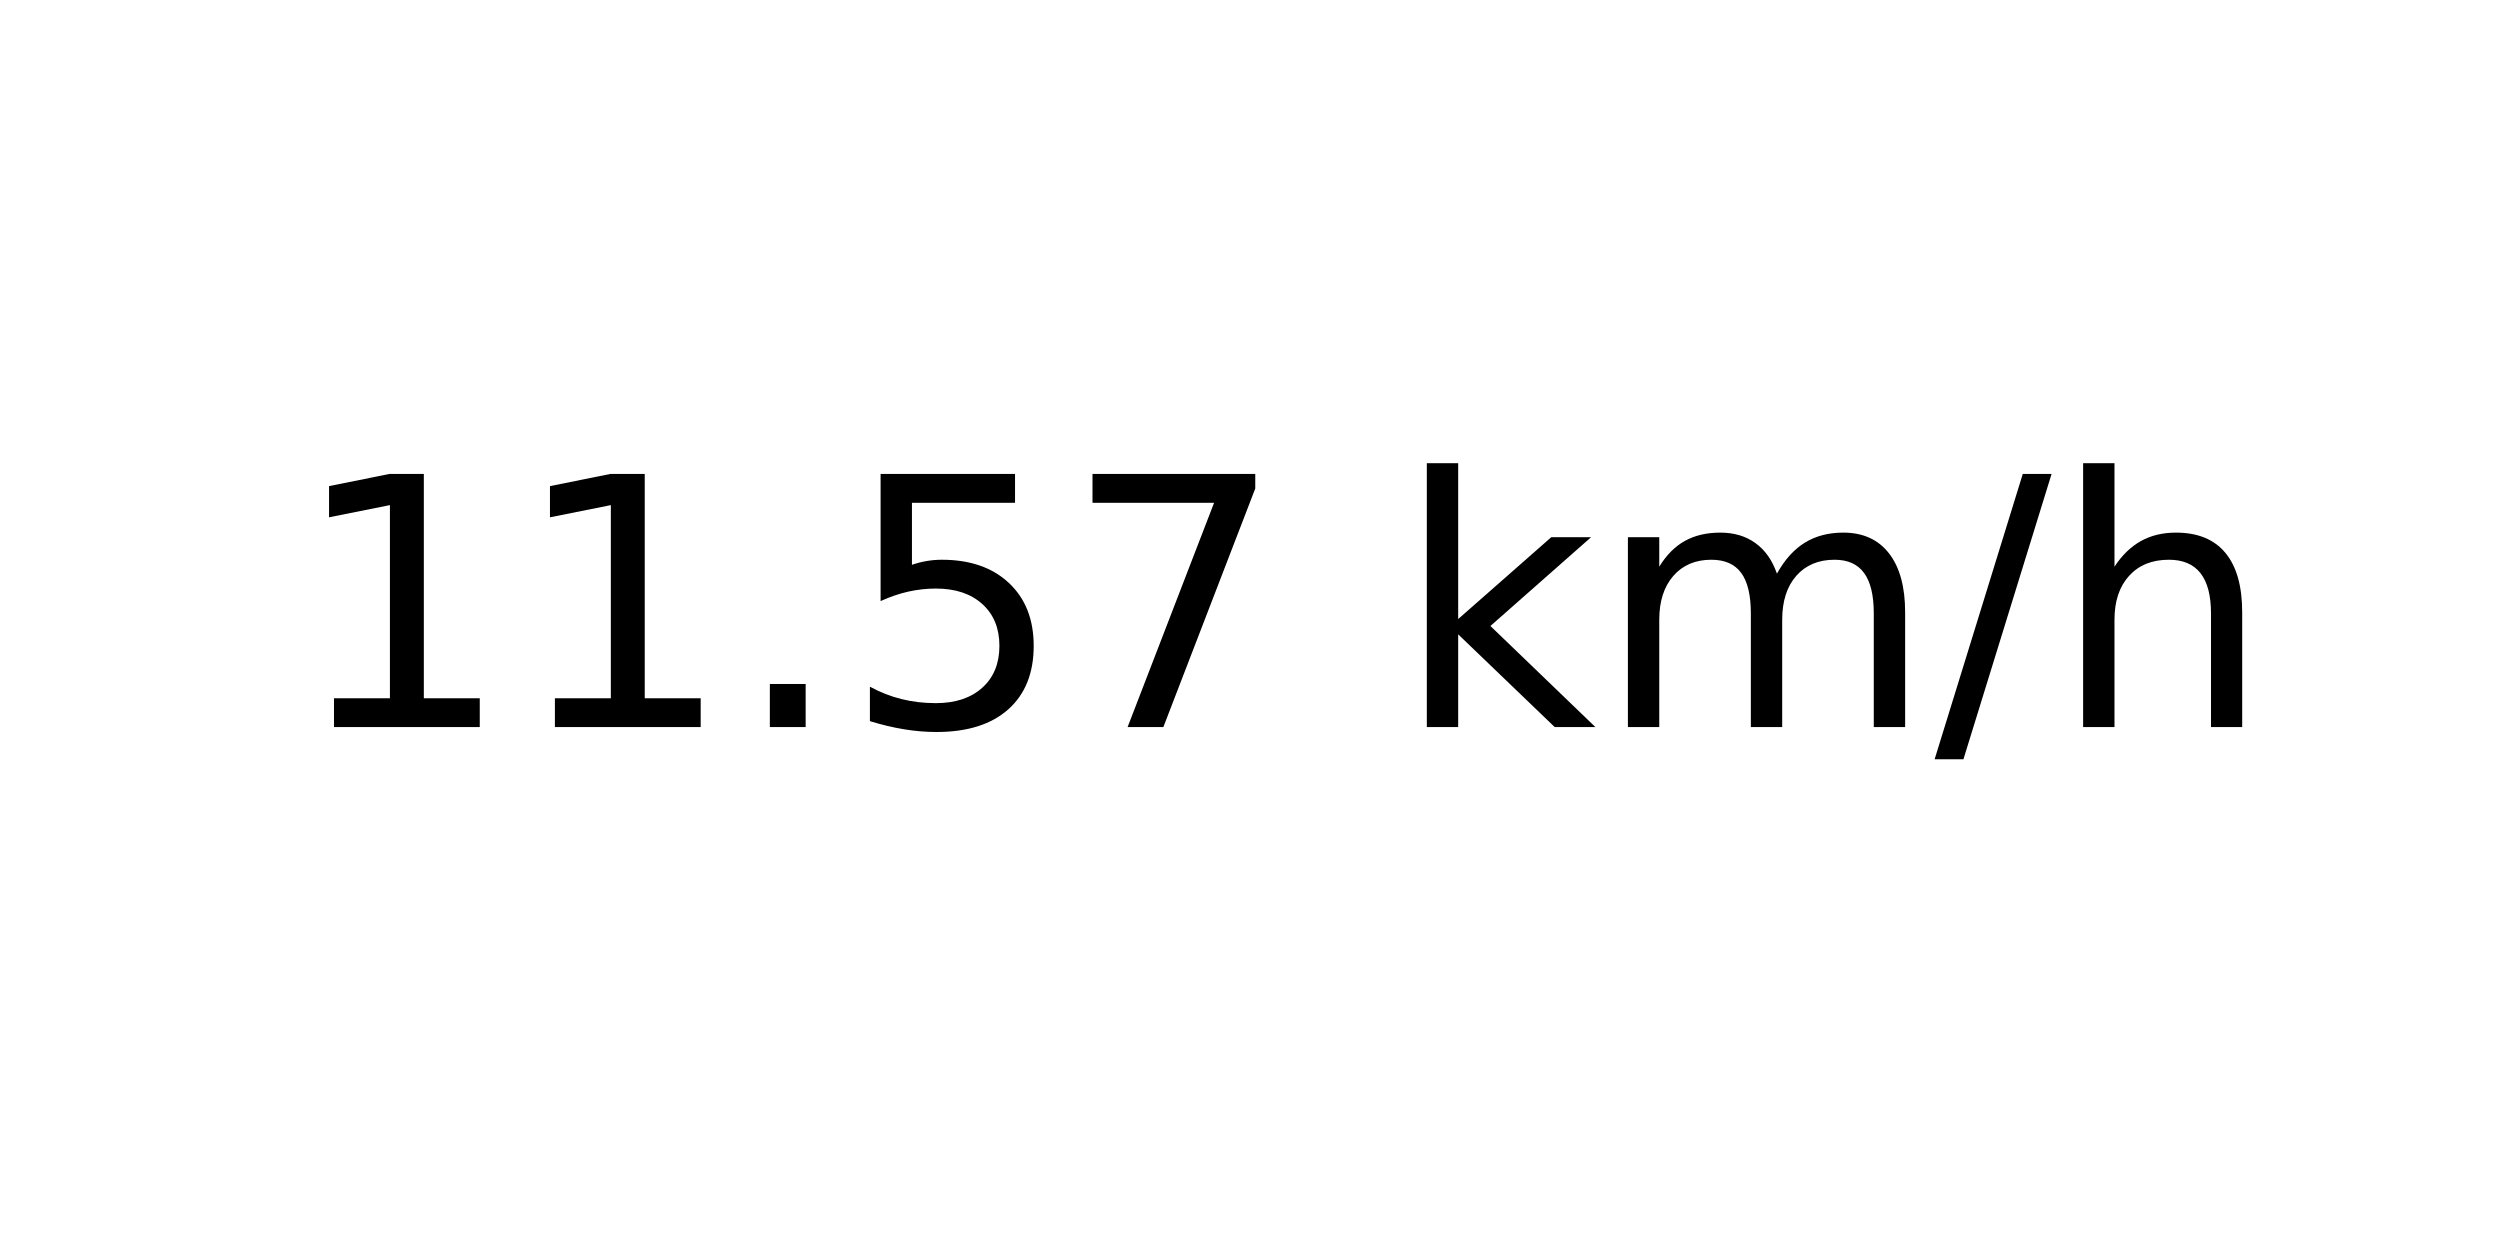
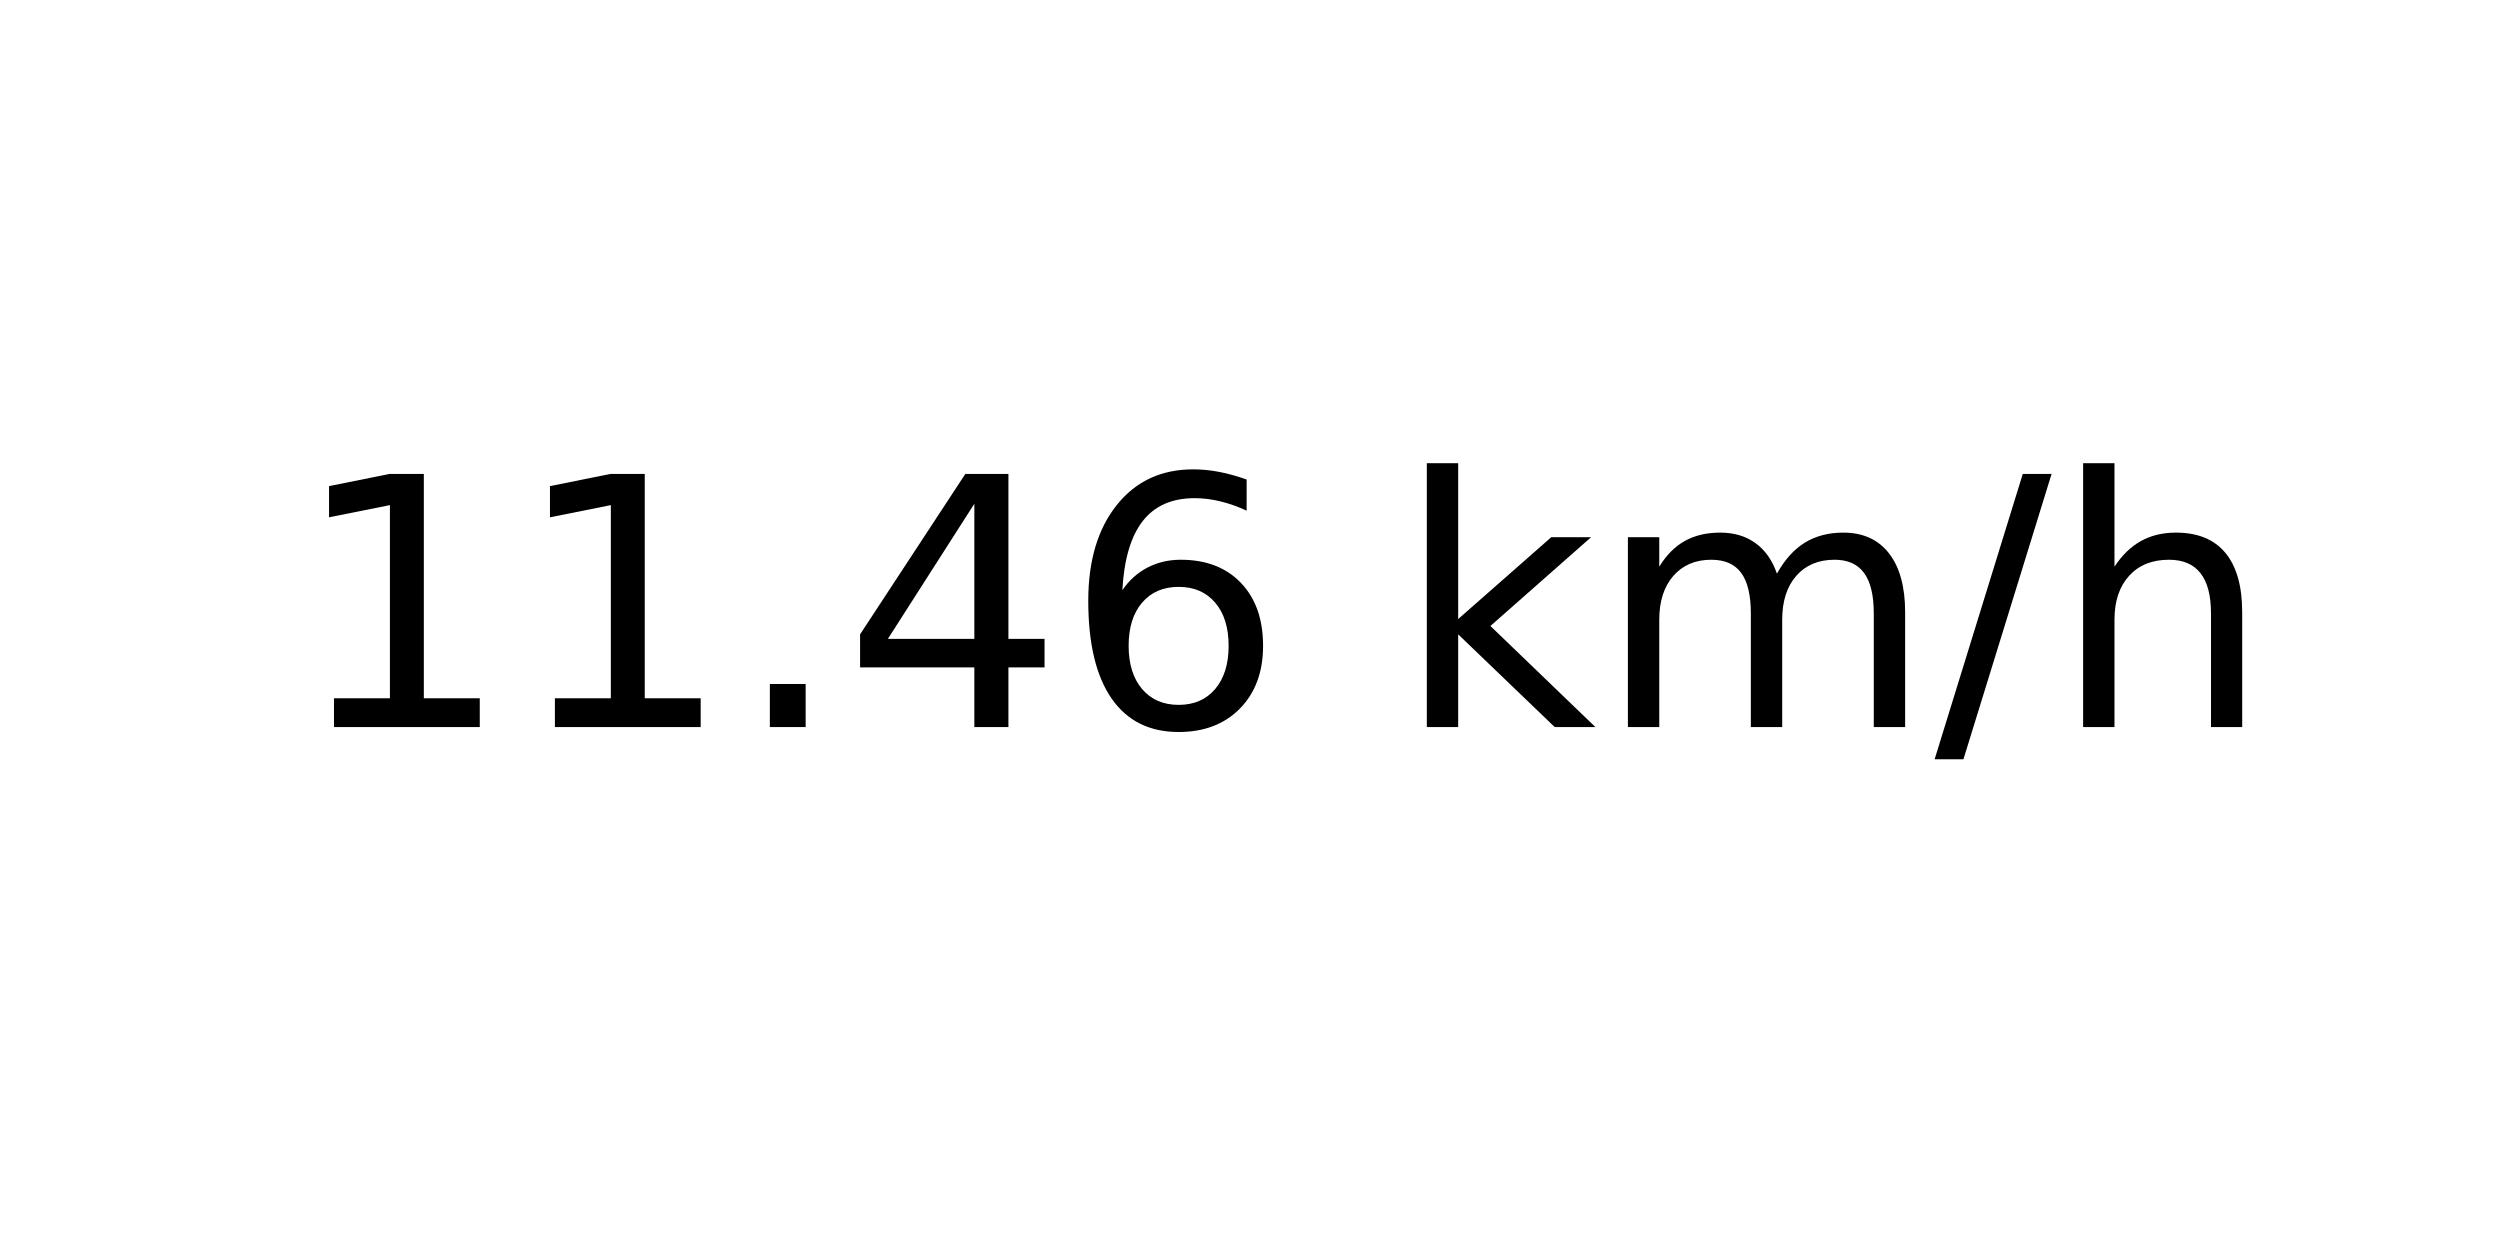
<svg xmlns="http://www.w3.org/2000/svg" xmlns:xlink="http://www.w3.org/1999/xlink" width="72pt" height="36pt" viewBox="0 0 72 36" version="1.1">
  <defs>
    <style type="text/css">*{stroke-linejoin: round; stroke-linecap: butt}</style>
  </defs>
  <g id="figure_1">
    <g id="axes_1">
      <g id="text_1">
        <g transform="translate(8.378125 20.93937) scale(0.1 -0.1)">
          <defs>
            <path id="DejaVuSans-31" d="M 794 531  L 1825 531  L 1825 4091  L 703 3866  L 703 4441  L 1819 4666  L 2450 4666  L 2450 531  L 3481 531  L 3481 0  L 794 0  L 794 531  z " transform="scale(0.015625)" />
            <path id="DejaVuSans-2e" d="M 684 794  L 1344 794  L 1344 0  L 684 0  L 684 794  z " transform="scale(0.015625)" />
-             <path id="DejaVuSans-35" d="M 691 4666  L 3169 4666  L 3169 4134  L 1269 4134  L 1269 2991  Q 1406 3038 1543 3061  Q 1681 3084 1819 3084  Q 2600 3084 3056 2656  Q 3513 2228 3513 1497  Q 3513 744 3044 326  Q 2575 -91 1722 -91  Q 1428 -91 1123 -41  Q 819 9 494 109  L 494 744  Q 775 591 1075 516  Q 1375 441 1709 441  Q 2250 441 2565 725  Q 2881 1009 2881 1497  Q 2881 1984 2565 2268  Q 2250 2553 1709 2553  Q 1456 2553 1204 2497  Q 953 2441 691 2322  L 691 4666  z " transform="scale(0.015625)" />
-             <path id="DejaVuSans-37" d="M 525 4666  L 3525 4666  L 3525 4397  L 1831 0  L 1172 0  L 2766 4134  L 525 4134  L 525 4666  z " transform="scale(0.015625)" />
+             <path id="DejaVuSans-34" d="M 2419 4116  L 825 1625  L 2419 1625  L 2419 4116  z M 2253 4666  L 3047 4666  L 3047 1625  L 3713 1625  L 3713 1100  L 3047 1100  L 3047 0  L 2419 0  L 2419 1100  L 313 1100  L 313 1709  L 2253 4666  z " transform="scale(0.015625)" />
+             <path id="DejaVuSans-36" d="M 2113 2584  Q 1688 2584 1439 2293  Q 1191 2003 1191 1497  Q 1191 994 1439 701  Q 1688 409 2113 409  Q 2538 409 2786 701  Q 3034 994 3034 1497  Q 3034 2003 2786 2293  Q 2538 2584 2113 2584  z M 3366 4563  L 3366 3988  Q 3128 4100 2886 4159  Q 2644 4219 2406 4219  Q 1781 4219 1451 3797  Q 1122 3375 1075 2522  Q 1259 2794 1537 2939  Q 1816 3084 2150 3084  Q 2853 3084 3261 2657  Q 3669 2231 3669 1497  Q 3669 778 3244 343  Q 2819 -91 2113 -91  Q 1303 -91 875 529  Q 447 1150 447 2328  Q 447 3434 972 4092  Q 1497 4750 2381 4750  Q 2619 4750 2861 4703  Q 3103 4656 3366 4563  z " transform="scale(0.015625)" />
            <path id="DejaVuSans-20" transform="scale(0.015625)" />
            <path id="DejaVuSans-6b" d="M 581 4863  L 1159 4863  L 1159 1991  L 2875 3500  L 3609 3500  L 1753 1863  L 3688 0  L 2938 0  L 1159 1709  L 1159 0  L 581 0  L 581 4863  z " transform="scale(0.015625)" />
            <path id="DejaVuSans-6d" d="M 3328 2828  Q 3544 3216 3844 3400  Q 4144 3584 4550 3584  Q 5097 3584 5394 3201  Q 5691 2819 5691 2113  L 5691 0  L 5113 0  L 5113 2094  Q 5113 2597 4934 2840  Q 4756 3084 4391 3084  Q 3944 3084 3684 2787  Q 3425 2491 3425 1978  L 3425 0  L 2847 0  L 2847 2094  Q 2847 2600 2669 2842  Q 2491 3084 2119 3084  Q 1678 3084 1418 2786  Q 1159 2488 1159 1978  L 1159 0  L 581 0  L 581 3500  L 1159 3500  L 1159 2956  Q 1356 3278 1631 3431  Q 1906 3584 2284 3584  Q 2666 3584 2933 3390  Q 3200 3197 3328 2828  z " transform="scale(0.015625)" />
            <path id="DejaVuSans-2f" d="M 1625 4666  L 2156 4666  L 531 -594  L 0 -594  L 1625 4666  z " transform="scale(0.015625)" />
            <path id="DejaVuSans-68" d="M 3513 2113  L 3513 0  L 2938 0  L 2938 2094  Q 2938 2591 2744 2837  Q 2550 3084 2163 3084  Q 1697 3084 1428 2787  Q 1159 2491 1159 1978  L 1159 0  L 581 0  L 581 4863  L 1159 4863  L 1159 2956  Q 1366 3272 1645 3428  Q 1925 3584 2291 3584  Q 2894 3584 3203 3211  Q 3513 2838 3513 2113  z " transform="scale(0.015625)" />
          </defs>
          <use xlink:href="#DejaVuSans-31" />
          <use xlink:href="#DejaVuSans-31" x="63.623" />
          <use xlink:href="#DejaVuSans-2e" x="127.246" />
-           <use xlink:href="#DejaVuSans-35" x="159.033" />
-           <use xlink:href="#DejaVuSans-37" x="222.656" />
+           <use xlink:href="#DejaVuSans-34" x="159.033" />
+           <use xlink:href="#DejaVuSans-36" x="222.656" />
          <use xlink:href="#DejaVuSans-20" x="286.279" />
          <use xlink:href="#DejaVuSans-6b" x="318.066" />
          <use xlink:href="#DejaVuSans-6d" x="375.977" />
          <use xlink:href="#DejaVuSans-2f" x="473.389" />
          <use xlink:href="#DejaVuSans-68" x="507.08" />
        </g>
      </g>
    </g>
  </g>
</svg>
